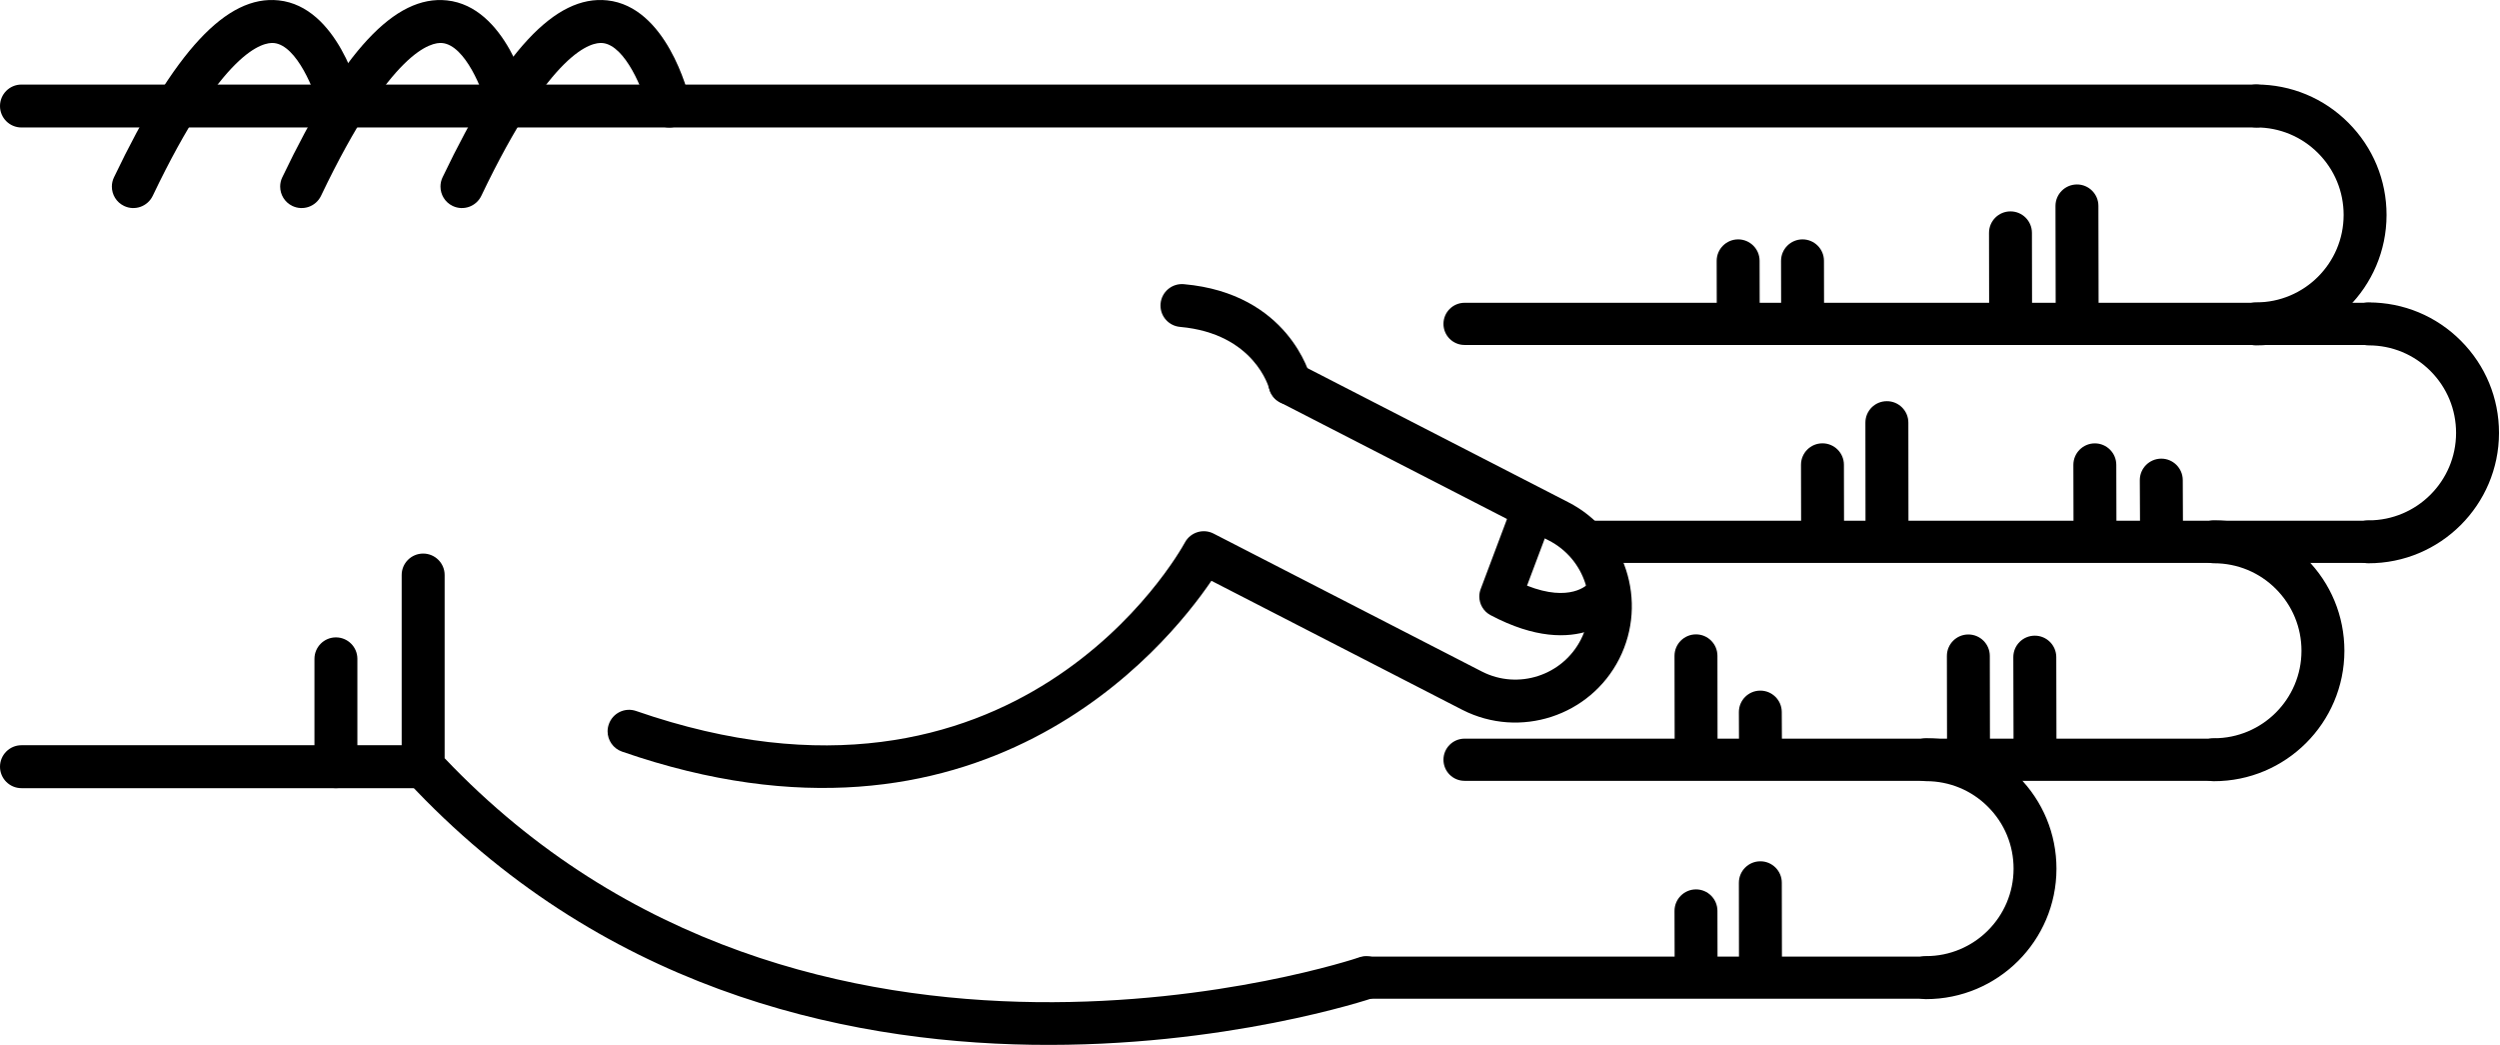
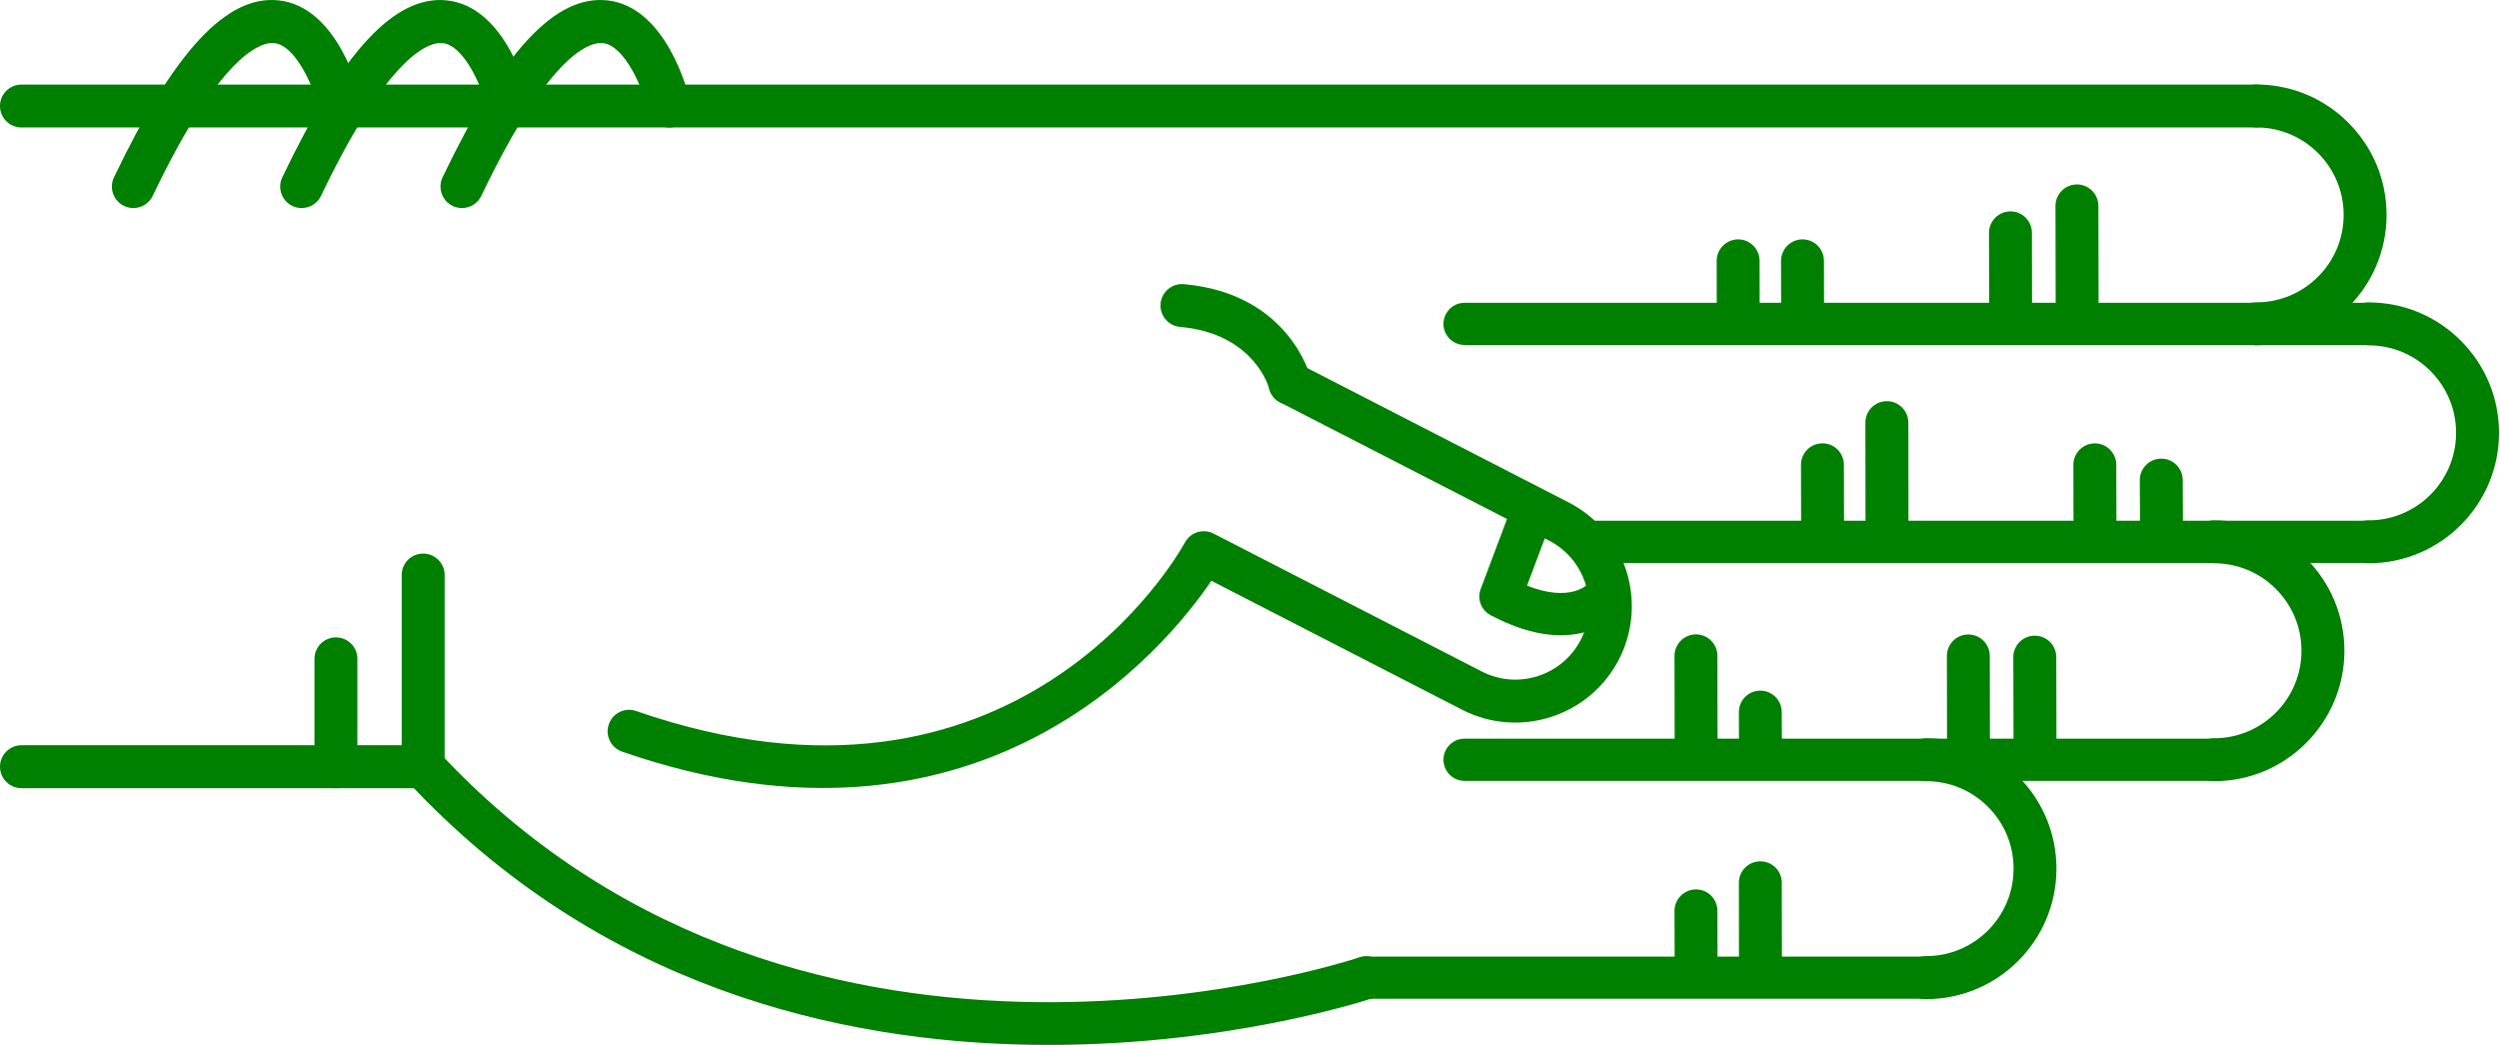
<svg xmlns="http://www.w3.org/2000/svg" version="1.1" x="0px" y="0px" viewBox="0 0 68.876 28.788" enable-background="new 0 0 100 100" xml:space="preserve" id="svg2" width="68.876" height="28.788">
  <defs id="defs70" />
  <g id="g3400" transform="matrix(0,-1,-1,0,95,61.63029)">
-     <path id="path4" d="m 45.789,83.929 -5.282,0 c -0.149,0 -0.293,-0.057 -0.403,-0.159 -11.343,-10.555 -6.022,-26.458 -5.968,-26.617 0.106,-0.308 0.443,-0.471 0.752,-0.366 0.309,0.107 0.473,0.443 0.366,0.752 -0.052,0.151 -5.064,15.182 5.487,25.206 l 5.047,0 c 0.327,0 0.591,0.265 0.591,0.592 0,0.327 -0.264,0.592 -0.59,0.592 z" style="fill:undefined" />
-     <path id="path6" d="m 53.212,63.015 c -0.303,0 -0.561,-0.232 -0.588,-0.539 -0.183,-2.053 -1.684,-2.452 -1.699,-2.456 -0.317,-0.079 -0.509,-0.4 -0.43,-0.717 0.08,-0.317 0.399,-0.51 0.717,-0.43 0.096,0.023 2.333,0.617 2.589,3.498 0.029,0.326 -0.211,0.613 -0.537,0.642 -0.016,0.001 -0.034,0.002 -0.052,0.002 z" style="fill:undefined" />
-     <path id="path8" d="m 58.709,95 c -0.327,0 -0.591,-0.265 -0.591,-0.591 l 0,-61.595 c 0,-0.327 0.265,-0.592 0.591,-0.592 0.326,0 0.591,0.265 0.591,0.592 l 0,61.595 C 59.301,94.735 59.036,95 58.709,95 Z" style="fill:undefined" />
-     <path id="path10" d="m 40.507,95 c -0.326,0 -0.591,-0.265 -0.591,-0.591 l 0,-11.072 c 0,-0.327 0.265,-0.592 0.591,-0.592 0.327,0 0.592,0.265 0.592,0.592 l 0,11.072 c 0,0.326 -0.266,0.591 -0.592,0.591 z" style="fill:undefined" />
-     <path id="path12" d="m 43.479,86.333 -2.972,0 c -0.326,0 -0.591,-0.265 -0.591,-0.591 0,-0.327 0.265,-0.592 0.591,-0.592 l 2.972,0 c 0.327,0 0.591,0.265 0.591,0.592 0,0.326 -0.265,0.591 -0.591,0.591 z" style="fill:undefined" />
-     <path id="path14" d="m 56.49,82.86 c -0.221,0 -0.433,-0.124 -0.534,-0.336 -0.141,-0.295 -0.016,-0.648 0.278,-0.789 4.032,-1.927 4.242,-3.049 4.21,-3.347 -0.066,-0.625 -1.314,-1.127 -1.873,-1.26 -0.317,-0.075 -0.514,-0.395 -0.438,-0.712 0.076,-0.317 0.395,-0.513 0.712,-0.438 0.266,0.063 2.603,0.665 2.775,2.285 0.153,1.434 -1.396,2.876 -4.876,4.54 -0.081,0.039 -0.168,0.057 -0.254,0.057 z" style="fill:undefined" />
-     <path id="path16" d="m 56.49,87.278 c -0.221,0 -0.433,-0.124 -0.534,-0.336 -0.141,-0.295 -0.016,-0.648 0.278,-0.789 4.031,-1.927 4.242,-3.048 4.21,-3.346 -0.066,-0.627 -1.291,-1.121 -1.874,-1.261 -0.317,-0.076 -0.513,-0.396 -0.437,-0.713 0.076,-0.317 0.394,-0.514 0.711,-0.437 0.266,0.062 2.603,0.664 2.775,2.285 0.153,1.434 -1.396,2.876 -4.876,4.54 -0.08,0.039 -0.167,0.057 -0.253,0.057 z" style="fill:undefined" />
-     <path id="path18" d="m 56.49,91.917 c -0.221,0 -0.433,-0.124 -0.534,-0.337 -0.141,-0.294 -0.016,-0.647 0.278,-0.789 4.032,-1.927 4.242,-3.048 4.21,-3.346 -0.066,-0.626 -1.314,-1.127 -1.873,-1.26 -0.317,-0.075 -0.514,-0.394 -0.438,-0.711 0.076,-0.318 0.395,-0.514 0.712,-0.439 0.266,0.063 2.603,0.664 2.775,2.285 0.153,1.433 -1.396,2.875 -4.876,4.539 -0.081,0.039 -0.168,0.058 -0.254,0.058 z" style="fill:undefined" />
-     <path id="path20" d="m 41.482,78.254 c -0.245,0 -0.474,-0.154 -0.559,-0.398 -3.417,-9.857 2.855,-14.986 4.706,-16.244 l -3.557,-6.92 c -0.803,-1.581 -0.172,-3.517 1.405,-4.32 1.579,-0.801 3.514,-0.172 4.317,1.405 l 3.802,7.399 c 0.149,0.291 0.035,0.647 -0.256,0.797 -0.291,0.148 -0.647,0.034 -0.796,-0.255 l -3.802,-7.402 c -0.508,-0.998 -1.731,-1.396 -2.728,-0.889 -0.996,0.506 -1.394,1.73 -0.887,2.726 l 3.802,7.398 c 0.147,0.286 0.039,0.637 -0.244,0.791 -0.338,0.185 -8.27,4.663 -4.643,15.126 0.107,0.309 -0.057,0.646 -0.365,0.752 -0.066,0.023 -0.131,0.034 -0.195,0.034 z" style="fill:undefined" />
-     <path id="path22" d="m 45.197,54.228 c -0.21,0 -0.411,-0.114 -0.514,-0.309 -1.308,-2.467 0.102,-3.576 0.162,-3.622 0.256,-0.193 0.62,-0.144 0.814,0.112 0.191,0.252 0.146,0.609 -0.1,0.805 -0.041,0.036 -0.534,0.51 -0.064,1.699 l 1.425,-0.536 c 0.299,-0.113 0.635,0.039 0.749,0.339 0.113,0.3 -0.039,0.635 -0.339,0.749 l -1.928,0.725 c -0.068,0.026 -0.137,0.038 -0.205,0.038 z" style="fill:undefined" />
-     <path id="path24" d="m 46.703,30.314 c -0.326,0 -0.591,-0.265 -0.591,-0.591 -0.003,-1.981 1.607,-3.596 3.588,-3.599 10e-4,0 0.003,0 0.004,0 0.958,0 1.859,0.373 2.538,1.05 0.68,0.678 1.055,1.58 1.056,2.54 0,0.327 -0.264,0.592 -0.591,0.592 l 0,0 c -0.327,0 -0.591,-0.264 -0.592,-0.591 0,-0.644 -0.252,-1.249 -0.708,-1.704 -0.456,-0.454 -1.06,-0.704 -1.703,-0.704 -10e-4,0 -10e-4,0 -0.003,0 -1.329,0.001 -2.409,1.084 -2.407,2.414 0.001,0.327 -0.264,0.592 -0.591,0.593 0,0 0,0 0,0 z" style="fill:undefined" />
-     <path id="path26" d="m 52.707,33.413 c -0.326,0 -0.591,-0.265 -0.592,-0.591 -0.003,-1.981 1.607,-3.596 3.589,-3.599 10e-4,0 0.003,0 0.004,0 0.958,0 1.859,0.373 2.538,1.05 0.68,0.678 1.055,1.58 1.056,2.54 0,0.327 -0.264,0.592 -0.591,0.592 0,0 0,0 0,0 -0.327,0 -0.591,-0.264 -0.592,-0.591 0,-0.644 -0.252,-1.249 -0.708,-1.704 -0.455,-0.454 -1.06,-0.704 -1.702,-0.704 -0.001,0 -0.002,0 -0.003,0 -1.329,0.001 -2.409,1.084 -2.407,2.414 -10e-4,0.327 -0.265,0.592 -0.592,0.593 l 0,0 z" style="fill:undefined" />
-     <path id="path28" d="m 40.699,34.575 c -0.327,0 -0.591,-0.265 -0.591,-0.591 -0.003,-1.981 1.607,-3.596 3.588,-3.599 0.001,0 0.003,0 0.004,0 0.958,0 1.859,0.373 2.538,1.05 0.68,0.678 1.055,1.58 1.056,2.54 0.001,0.327 -0.264,0.592 -0.59,0.592 0,0 -10e-4,0 -10e-4,0 -0.326,0 -0.591,-0.265 -0.591,-0.591 -0.001,-0.644 -0.252,-1.249 -0.708,-1.704 -0.456,-0.454 -1.06,-0.704 -1.703,-0.704 -10e-4,0 -0.002,0 -0.003,0 -1.329,10e-4 -2.409,1.084 -2.407,2.414 0,0.327 -0.265,0.592 -0.592,0.593 l 0,0 z" style="fill:undefined" />
-     <path id="path30" d="m 34.695,42.51 c -0.326,0 -0.591,-0.265 -0.591,-0.591 -0.002,-1.981 1.607,-3.595 3.589,-3.598 0.001,0 0.003,0 0.004,0 0.958,0 1.859,0.373 2.538,1.049 0.68,0.678 1.055,1.58 1.056,2.54 0,0.327 -0.264,0.592 -0.59,0.592 l -10e-4,0 c -0.327,0 -0.591,-0.265 -0.591,-0.591 -0.001,-0.644 -0.252,-1.25 -0.708,-1.704 -0.455,-0.455 -1.06,-0.704 -1.703,-0.704 0,0 -10e-4,0 -0.002,0 -1.329,10e-4 -2.409,1.084 -2.407,2.414 -0.001,0.327 -0.266,0.593 -0.594,0.593 l 0,0 z" style="fill:undefined" />
-     <path id="path32" d="m 55.957,38.348 c -10e-4,0 -10e-4,0 0,0 l -3.131,-0.006 c -0.327,-10e-4 -0.591,-0.266 -0.59,-0.593 0,-0.326 0.265,-0.59 0.591,-0.59 0,0 0.001,0 0.001,0 l 3.13,0.006 c 0.327,0 0.591,0.266 0.59,0.592 -0.001,0.326 -0.265,0.591 -0.591,0.591 z" style="fill:undefined" />
-     <path id="path34" d="m 55.215,40.18 c 0,0 -0.001,0 0,0 l -2.474,-0.004 c -0.327,0 -0.591,-0.266 -0.59,-0.593 0,-0.326 0.265,-0.59 0.591,-0.59 0,0 0,0 0.001,0 l 2.473,0.004 c 0.327,10e-4 0.591,0.266 0.59,0.593 0,0.325 -0.264,0.59 -0.591,0.59 z" style="fill:undefined" />
-     <path id="path36" d="m 54.443,45.912 -10e-4,0 -1.565,-0.003 c -0.327,-10e-4 -0.591,-0.267 -0.59,-0.593 10e-4,-0.326 0.266,-0.59 0.592,-0.59 0,0 0,0 0.001,0 l 1.565,0.003 c 0.327,0 0.59,0.266 0.59,0.592 -10e-4,0.326 -0.266,0.591 -0.592,0.591 z" style="fill:undefined" />
-     <path id="path38" d="m 54.443,47.686 -10e-4,0 -1.565,-0.003 c -0.327,0 -0.591,-0.267 -0.59,-0.593 10e-4,-0.326 0.266,-0.59 0.592,-0.59 0,0 0,0 0.001,0 l 1.565,0.003 c 0.327,0 0.59,0.266 0.59,0.592 -10e-4,0.327 -0.266,0.591 -0.592,0.591 z" style="fill:undefined" />
-     <path id="path40" d="m 43.526,39.51 -0.001,0 -2.356,-0.006 c -0.327,-10e-4 -0.59,-0.266 -0.59,-0.593 10e-4,-0.326 0.265,-0.59 0.591,-0.59 0,0 10e-4,0 10e-4,0 l 2.356,0.005 c 0.327,10e-4 0.591,0.267 0.59,0.593 0,0.327 -0.265,0.591 -0.591,0.591 z" style="fill:undefined" />
-     <path id="path42" d="m 43.559,41.341 c 0,0 0,0 0,0 l -2.474,-0.004 c -0.327,0 -0.591,-0.266 -0.59,-0.593 0,-0.326 0.265,-0.59 0.591,-0.59 0,0 0,0 0.001,0 l 2.473,0.004 c 0.327,10e-4 0.591,0.266 0.59,0.593 0,0.326 -0.265,0.59 -0.591,0.59 z" style="fill:undefined" />
-     <path id="path44" d="m 42.012,47.074 c 0,0 -10e-4,0 -0.002,0 l -0.791,-0.003 c -0.327,-0.002 -0.59,-0.268 -0.589,-0.594 10e-4,-0.326 0.266,-0.589 0.591,-0.589 0,0 0.001,0 0.002,0 l 0.791,0.004 c 0.327,10e-4 0.591,0.267 0.589,0.594 -0.001,0.325 -0.265,0.588 -0.591,0.588 z" style="fill:undefined" />
-     <path id="path46" d="m 43.562,48.848 c 0,0 -10e-4,0 -10e-4,0 l -2.339,-0.004 c -0.327,0 -0.591,-0.266 -0.59,-0.592 0,-0.326 0.265,-0.59 0.591,-0.59 l 0,0 2.34,0.003 c 0.327,10e-4 0.591,0.266 0.59,0.593 -10e-4,0.325 -0.265,0.59 -0.591,0.59 z" style="fill:undefined" />
-     <path id="path48" d="m 37.31,47.074 c 0,0 0,0 0,0 l -2.341,-0.003 c -0.327,-10e-4 -0.591,-0.266 -0.591,-0.593 10e-4,-0.326 0.266,-0.591 0.592,-0.591 l 10e-4,0 2.34,0.004 c 0.326,0 0.591,0.266 0.59,0.592 0,0.326 -0.265,0.591 -0.591,0.591 z" style="fill:undefined" />
-     <path id="path50" d="m 36.535,48.848 c 0,0 0,0 0,0 l -1.566,-0.004 c -0.327,0 -0.591,-0.266 -0.59,-0.592 0.001,-0.327 0.266,-0.59 0.592,-0.59 0,0 0,0 0.001,0 l 1.565,0.003 c 0.327,10e-4 0.591,0.267 0.59,0.593 -0.001,0.325 -0.266,0.59 -0.592,0.59 z" style="fill:undefined" />
-     <path id="path52" d="m 48.402,36.024 c 0,0 -10e-4,0 -0.002,0 l -1.194,-0.006 c -0.327,-10e-4 -0.59,-0.268 -0.588,-0.594 10e-4,-0.326 0.266,-0.589 0.591,-0.589 10e-4,0 0.002,0 0.002,0 l 1.194,0.005 c 0.327,0.002 0.59,0.268 0.589,0.594 -0.002,0.327 -0.266,0.59 -0.592,0.59 z" style="fill:undefined" />
-     <path id="path54" d="m 48.823,37.855 -10e-4,0 -1.698,-0.004 c -0.327,-10e-4 -0.591,-0.267 -0.59,-0.593 0,-0.326 0.265,-0.59 0.591,-0.59 0,0 10e-4,0 0.002,0 l 1.698,0.004 c 0.327,0.001 0.591,0.267 0.59,0.593 -10e-4,0.326 -0.266,0.59 -0.592,0.59 z" style="fill:undefined" />
-     <path id="path56" d="m 49.987,43.587 c 0,0 -0.001,0 0,0 l -2.729,-0.003 c -0.326,0 -0.59,-0.266 -0.59,-0.593 0,-0.326 0.265,-0.591 0.591,-0.591 0,0 0,0 0,0 l 2.728,0.003 c 0.327,0 0.591,0.266 0.59,0.592 0.001,0.328 -0.264,0.592 -0.59,0.592 z" style="fill:undefined" />
-     <path id="path58" d="m 48.825,45.362 -0.001,0 -1.565,-0.003 c -0.327,0 -0.591,-0.266 -0.59,-0.593 0.001,-0.326 0.266,-0.59 0.591,-0.59 0,0 0,0 0,0 l 1.566,0.003 c 0.326,0 0.591,0.266 0.59,0.593 0,0.326 -0.265,0.59 -0.591,0.59 z" style="fill:undefined" />
-     <path id="path60" d="m 34.695,57.927 c -0.321,0 -0.581,-0.26 -0.581,-0.581 l 0,-15.427 c 0,-0.321 0.26,-0.581 0.581,-0.581 0.321,0 0.581,0.26 0.581,0.581 l 0,15.427 c 0,0.321 -0.259,0.581 -0.581,0.581 z" style="fill:undefined" />
-     <path id="path62" d="m 40.699,55.216 c -0.321,0 -0.581,-0.26 -0.581,-0.581 l 0,-20.652 c 0,-0.321 0.26,-0.581 0.581,-0.581 0.321,0 0.581,0.26 0.581,0.581 l 0,20.651 c 0,0.322 -0.26,0.582 -0.581,0.582 z" style="fill:undefined" />
-     <path id="path64" d="m 46.703,51.629 c -0.321,0 -0.581,-0.26 -0.581,-0.581 l 0,-21.325 c 0,-0.321 0.26,-0.581 0.581,-0.581 0.321,0 0.581,0.26 0.581,0.581 l 0,21.325 c 0,0.321 -0.261,0.581 -0.581,0.581 z" style="fill:undefined" />
-     <path id="path66" d="m 52.707,55.216 c -0.321,0 -0.581,-0.26 -0.581,-0.581 l 0,-24.92 c 0,-0.321 0.26,-0.581 0.581,-0.581 0.321,0 0.581,0.26 0.581,0.581 l 0,24.919 c 0,0.322 -0.261,0.582 -0.581,0.582 z" style="fill:undefined" />
+     <path id="path4" d="m 45.789,83.929 -5.282,0 c -0.149,0 -0.293,-0.057 -0.403,-0.159 -11.343,-10.555 -6.022,-26.458 -5.968,-26.617 0.106,-0.308 0.443,-0.471 0.752,-0.366 0.309,0.107 0.473,0.443 0.366,0.752 -0.052,0.151 -5.064,15.182 5.487,25.206 l 5.047,0 c 0.327,0 0.591,0.265 0.591,0.592 0,0.327 -0.264,0.592 -0.59,0.592 z" style="fill:green" />
+     <path id="path6" d="m 53.212,63.015 c -0.303,0 -0.561,-0.232 -0.588,-0.539 -0.183,-2.053 -1.684,-2.452 -1.699,-2.456 -0.317,-0.079 -0.509,-0.4 -0.43,-0.717 0.08,-0.317 0.399,-0.51 0.717,-0.43 0.096,0.023 2.333,0.617 2.589,3.498 0.029,0.326 -0.211,0.613 -0.537,0.642 -0.016,0.001 -0.034,0.002 -0.052,0.002 z" style="fill:green" />
+     <path id="path8" d="m 58.709,95 c -0.327,0 -0.591,-0.265 -0.591,-0.591 l 0,-61.595 c 0,-0.327 0.265,-0.592 0.591,-0.592 0.326,0 0.591,0.265 0.591,0.592 l 0,61.595 C 59.301,94.735 59.036,95 58.709,95 Z" style="fill:green" />
+     <path id="path10" d="m 40.507,95 c -0.326,0 -0.591,-0.265 -0.591,-0.591 l 0,-11.072 c 0,-0.327 0.265,-0.592 0.591,-0.592 0.327,0 0.592,0.265 0.592,0.592 l 0,11.072 c 0,0.326 -0.266,0.591 -0.592,0.591 z" style="fill:green" />
+     <path id="path12" d="m 43.479,86.333 -2.972,0 c -0.326,0 -0.591,-0.265 -0.591,-0.591 0,-0.327 0.265,-0.592 0.591,-0.592 l 2.972,0 c 0.327,0 0.591,0.265 0.591,0.592 0,0.326 -0.265,0.591 -0.591,0.591 z" style="fill:green" />
+     <path id="path14" d="m 56.49,82.86 c -0.221,0 -0.433,-0.124 -0.534,-0.336 -0.141,-0.295 -0.016,-0.648 0.278,-0.789 4.032,-1.927 4.242,-3.049 4.21,-3.347 -0.066,-0.625 -1.314,-1.127 -1.873,-1.26 -0.317,-0.075 -0.514,-0.395 -0.438,-0.712 0.076,-0.317 0.395,-0.513 0.712,-0.438 0.266,0.063 2.603,0.665 2.775,2.285 0.153,1.434 -1.396,2.876 -4.876,4.54 -0.081,0.039 -0.168,0.057 -0.254,0.057 z" style="fill:green" />
+     <path id="path16" d="m 56.49,87.278 c -0.221,0 -0.433,-0.124 -0.534,-0.336 -0.141,-0.295 -0.016,-0.648 0.278,-0.789 4.031,-1.927 4.242,-3.048 4.21,-3.346 -0.066,-0.627 -1.291,-1.121 -1.874,-1.261 -0.317,-0.076 -0.513,-0.396 -0.437,-0.713 0.076,-0.317 0.394,-0.514 0.711,-0.437 0.266,0.062 2.603,0.664 2.775,2.285 0.153,1.434 -1.396,2.876 -4.876,4.54 -0.08,0.039 -0.167,0.057 -0.253,0.057 z" style="fill:green" />
+     <path id="path18" d="m 56.49,91.917 c -0.221,0 -0.433,-0.124 -0.534,-0.337 -0.141,-0.294 -0.016,-0.647 0.278,-0.789 4.032,-1.927 4.242,-3.048 4.21,-3.346 -0.066,-0.626 -1.314,-1.127 -1.873,-1.26 -0.317,-0.075 -0.514,-0.394 -0.438,-0.711 0.076,-0.318 0.395,-0.514 0.712,-0.439 0.266,0.063 2.603,0.664 2.775,2.285 0.153,1.433 -1.396,2.875 -4.876,4.539 -0.081,0.039 -0.168,0.058 -0.254,0.058 z" style="fill:green" />
+     <path id="path20" d="m 41.482,78.254 c -0.245,0 -0.474,-0.154 -0.559,-0.398 -3.417,-9.857 2.855,-14.986 4.706,-16.244 l -3.557,-6.92 c -0.803,-1.581 -0.172,-3.517 1.405,-4.32 1.579,-0.801 3.514,-0.172 4.317,1.405 l 3.802,7.399 c 0.149,0.291 0.035,0.647 -0.256,0.797 -0.291,0.148 -0.647,0.034 -0.796,-0.255 l -3.802,-7.402 c -0.508,-0.998 -1.731,-1.396 -2.728,-0.889 -0.996,0.506 -1.394,1.73 -0.887,2.726 l 3.802,7.398 c 0.147,0.286 0.039,0.637 -0.244,0.791 -0.338,0.185 -8.27,4.663 -4.643,15.126 0.107,0.309 -0.057,0.646 -0.365,0.752 -0.066,0.023 -0.131,0.034 -0.195,0.034 z" style="fill:green" />
+     <path id="path22" d="m 45.197,54.228 c -0.21,0 -0.411,-0.114 -0.514,-0.309 -1.308,-2.467 0.102,-3.576 0.162,-3.622 0.256,-0.193 0.62,-0.144 0.814,0.112 0.191,0.252 0.146,0.609 -0.1,0.805 -0.041,0.036 -0.534,0.51 -0.064,1.699 l 1.425,-0.536 c 0.299,-0.113 0.635,0.039 0.749,0.339 0.113,0.3 -0.039,0.635 -0.339,0.749 l -1.928,0.725 c -0.068,0.026 -0.137,0.038 -0.205,0.038 z" style="fill:green" />
+     <path id="path24" d="m 46.703,30.314 c -0.326,0 -0.591,-0.265 -0.591,-0.591 -0.003,-1.981 1.607,-3.596 3.588,-3.599 10e-4,0 0.003,0 0.004,0 0.958,0 1.859,0.373 2.538,1.05 0.68,0.678 1.055,1.58 1.056,2.54 0,0.327 -0.264,0.592 -0.591,0.592 l 0,0 c -0.327,0 -0.591,-0.264 -0.592,-0.591 0,-0.644 -0.252,-1.249 -0.708,-1.704 -0.456,-0.454 -1.06,-0.704 -1.703,-0.704 -10e-4,0 -10e-4,0 -0.003,0 -1.329,0.001 -2.409,1.084 -2.407,2.414 0.001,0.327 -0.264,0.592 -0.591,0.593 0,0 0,0 0,0 z" style="fill:green" />
+     <path id="path26" d="m 52.707,33.413 c -0.326,0 -0.591,-0.265 -0.592,-0.591 -0.003,-1.981 1.607,-3.596 3.589,-3.599 10e-4,0 0.003,0 0.004,0 0.958,0 1.859,0.373 2.538,1.05 0.68,0.678 1.055,1.58 1.056,2.54 0,0.327 -0.264,0.592 -0.591,0.592 0,0 0,0 0,0 -0.327,0 -0.591,-0.264 -0.592,-0.591 0,-0.644 -0.252,-1.249 -0.708,-1.704 -0.455,-0.454 -1.06,-0.704 -1.702,-0.704 -0.001,0 -0.002,0 -0.003,0 -1.329,0.001 -2.409,1.084 -2.407,2.414 -10e-4,0.327 -0.265,0.592 -0.592,0.593 l 0,0 z" style="fill:green" />
+     <path id="path28" d="m 40.699,34.575 c -0.327,0 -0.591,-0.265 -0.591,-0.591 -0.003,-1.981 1.607,-3.596 3.588,-3.599 0.001,0 0.003,0 0.004,0 0.958,0 1.859,0.373 2.538,1.05 0.68,0.678 1.055,1.58 1.056,2.54 0.001,0.327 -0.264,0.592 -0.59,0.592 0,0 -10e-4,0 -10e-4,0 -0.326,0 -0.591,-0.265 -0.591,-0.591 -0.001,-0.644 -0.252,-1.249 -0.708,-1.704 -0.456,-0.454 -1.06,-0.704 -1.703,-0.704 -10e-4,0 -0.002,0 -0.003,0 -1.329,10e-4 -2.409,1.084 -2.407,2.414 0,0.327 -0.265,0.592 -0.592,0.593 l 0,0 z" style="fill:green" />
+     <path id="path30" d="m 34.695,42.51 c -0.326,0 -0.591,-0.265 -0.591,-0.591 -0.002,-1.981 1.607,-3.595 3.589,-3.598 0.001,0 0.003,0 0.004,0 0.958,0 1.859,0.373 2.538,1.049 0.68,0.678 1.055,1.58 1.056,2.54 0,0.327 -0.264,0.592 -0.59,0.592 l -10e-4,0 c -0.327,0 -0.591,-0.265 -0.591,-0.591 -0.001,-0.644 -0.252,-1.25 -0.708,-1.704 -0.455,-0.455 -1.06,-0.704 -1.703,-0.704 0,0 -10e-4,0 -0.002,0 -1.329,10e-4 -2.409,1.084 -2.407,2.414 -0.001,0.327 -0.266,0.593 -0.594,0.593 l 0,0 z" style="fill:green" />
+     <path id="path32" d="m 55.957,38.348 c -10e-4,0 -10e-4,0 0,0 l -3.131,-0.006 c -0.327,-10e-4 -0.591,-0.266 -0.59,-0.593 0,-0.326 0.265,-0.59 0.591,-0.59 0,0 0.001,0 0.001,0 l 3.13,0.006 c 0.327,0 0.591,0.266 0.59,0.592 -0.001,0.326 -0.265,0.591 -0.591,0.591 z" style="fill:green" />
+     <path id="path34" d="m 55.215,40.18 c 0,0 -0.001,0 0,0 l -2.474,-0.004 c -0.327,0 -0.591,-0.266 -0.59,-0.593 0,-0.326 0.265,-0.59 0.591,-0.59 0,0 0,0 0.001,0 l 2.473,0.004 c 0.327,10e-4 0.591,0.266 0.59,0.593 0,0.325 -0.264,0.59 -0.591,0.59 z" style="fill:green" />
+     <path id="path36" d="m 54.443,45.912 -10e-4,0 -1.565,-0.003 c -0.327,-10e-4 -0.591,-0.267 -0.59,-0.593 10e-4,-0.326 0.266,-0.59 0.592,-0.59 0,0 0,0 0.001,0 l 1.565,0.003 c 0.327,0 0.59,0.266 0.59,0.592 -10e-4,0.326 -0.266,0.591 -0.592,0.591 z" style="fill:green" />
+     <path id="path38" d="m 54.443,47.686 -10e-4,0 -1.565,-0.003 c -0.327,0 -0.591,-0.267 -0.59,-0.593 10e-4,-0.326 0.266,-0.59 0.592,-0.59 0,0 0,0 0.001,0 l 1.565,0.003 c 0.327,0 0.59,0.266 0.59,0.592 -10e-4,0.327 -0.266,0.591 -0.592,0.591 z" style="fill:green" />
+     <path id="path40" d="m 43.526,39.51 -0.001,0 -2.356,-0.006 c -0.327,-10e-4 -0.59,-0.266 -0.59,-0.593 10e-4,-0.326 0.265,-0.59 0.591,-0.59 0,0 10e-4,0 10e-4,0 l 2.356,0.005 c 0.327,10e-4 0.591,0.267 0.59,0.593 0,0.327 -0.265,0.591 -0.591,0.591 z" style="fill:green" />
+     <path id="path42" d="m 43.559,41.341 c 0,0 0,0 0,0 l -2.474,-0.004 c -0.327,0 -0.591,-0.266 -0.59,-0.593 0,-0.326 0.265,-0.59 0.591,-0.59 0,0 0,0 0.001,0 l 2.473,0.004 c 0.327,10e-4 0.591,0.266 0.59,0.593 0,0.326 -0.265,0.59 -0.591,0.59 z" style="fill:green" />
+     <path id="path44" d="m 42.012,47.074 c 0,0 -10e-4,0 -0.002,0 l -0.791,-0.003 c -0.327,-0.002 -0.59,-0.268 -0.589,-0.594 10e-4,-0.326 0.266,-0.589 0.591,-0.589 0,0 0.001,0 0.002,0 l 0.791,0.004 c 0.327,10e-4 0.591,0.267 0.589,0.594 -0.001,0.325 -0.265,0.588 -0.591,0.588 z" style="fill:green" />
+     <path id="path46" d="m 43.562,48.848 c 0,0 -10e-4,0 -10e-4,0 l -2.339,-0.004 c -0.327,0 -0.591,-0.266 -0.59,-0.592 0,-0.326 0.265,-0.59 0.591,-0.59 l 0,0 2.34,0.003 c 0.327,10e-4 0.591,0.266 0.59,0.593 -10e-4,0.325 -0.265,0.59 -0.591,0.59 z" style="fill:green" />
+     <path id="path48" d="m 37.31,47.074 c 0,0 0,0 0,0 l -2.341,-0.003 c -0.327,-10e-4 -0.591,-0.266 -0.591,-0.593 10e-4,-0.326 0.266,-0.591 0.592,-0.591 l 10e-4,0 2.34,0.004 c 0.326,0 0.591,0.266 0.59,0.592 0,0.326 -0.265,0.591 -0.591,0.591 z" style="fill:green" />
+     <path id="path50" d="m 36.535,48.848 c 0,0 0,0 0,0 l -1.566,-0.004 c -0.327,0 -0.591,-0.266 -0.59,-0.592 0.001,-0.327 0.266,-0.59 0.592,-0.59 0,0 0,0 0.001,0 l 1.565,0.003 c 0.327,10e-4 0.591,0.267 0.59,0.593 -0.001,0.325 -0.266,0.59 -0.592,0.59 z" style="fill:green" />
+     <path id="path52" d="m 48.402,36.024 c 0,0 -10e-4,0 -0.002,0 l -1.194,-0.006 c -0.327,-10e-4 -0.59,-0.268 -0.588,-0.594 10e-4,-0.326 0.266,-0.589 0.591,-0.589 10e-4,0 0.002,0 0.002,0 l 1.194,0.005 c 0.327,0.002 0.59,0.268 0.589,0.594 -0.002,0.327 -0.266,0.59 -0.592,0.59 z" style="fill:green" />
+     <path id="path54" d="m 48.823,37.855 -10e-4,0 -1.698,-0.004 c -0.327,-10e-4 -0.591,-0.267 -0.59,-0.593 0,-0.326 0.265,-0.59 0.591,-0.59 0,0 10e-4,0 0.002,0 l 1.698,0.004 c 0.327,0.001 0.591,0.267 0.59,0.593 -10e-4,0.326 -0.266,0.59 -0.592,0.59 z" style="fill:green" />
+     <path id="path56" d="m 49.987,43.587 c 0,0 -0.001,0 0,0 l -2.729,-0.003 c -0.326,0 -0.59,-0.266 -0.59,-0.593 0,-0.326 0.265,-0.591 0.591,-0.591 0,0 0,0 0,0 l 2.728,0.003 c 0.327,0 0.591,0.266 0.59,0.592 0.001,0.328 -0.264,0.592 -0.59,0.592 z" style="fill:green" />
+     <path id="path58" d="m 48.825,45.362 -0.001,0 -1.565,-0.003 c -0.327,0 -0.591,-0.266 -0.59,-0.593 0.001,-0.326 0.266,-0.59 0.591,-0.59 0,0 0,0 0,0 l 1.566,0.003 c 0.326,0 0.591,0.266 0.59,0.593 0,0.326 -0.265,0.59 -0.591,0.59 z" style="fill:green" />
+     <path id="path60" d="m 34.695,57.927 c -0.321,0 -0.581,-0.26 -0.581,-0.581 l 0,-15.427 c 0,-0.321 0.26,-0.581 0.581,-0.581 0.321,0 0.581,0.26 0.581,0.581 l 0,15.427 c 0,0.321 -0.259,0.581 -0.581,0.581 z" style="fill:green" />
+     <path id="path62" d="m 40.699,55.216 c -0.321,0 -0.581,-0.26 -0.581,-0.581 l 0,-20.652 c 0,-0.321 0.26,-0.581 0.581,-0.581 0.321,0 0.581,0.26 0.581,0.581 l 0,20.651 c 0,0.322 -0.26,0.582 -0.581,0.582 z" style="fill:green" />
+     <path id="path64" d="m 46.703,51.629 c -0.321,0 -0.581,-0.26 -0.581,-0.581 l 0,-21.325 c 0,-0.321 0.26,-0.581 0.581,-0.581 0.321,0 0.581,0.26 0.581,0.581 l 0,21.325 c 0,0.321 -0.261,0.581 -0.581,0.581 z" style="fill:green" />
+     <path id="path66" d="m 52.707,55.216 c -0.321,0 -0.581,-0.26 -0.581,-0.581 l 0,-24.92 c 0,-0.321 0.26,-0.581 0.581,-0.581 0.321,0 0.581,0.26 0.581,0.581 l 0,24.919 c 0,0.322 -0.261,0.582 -0.581,0.582 z" style="fill:green" />
  </g>
</svg>
